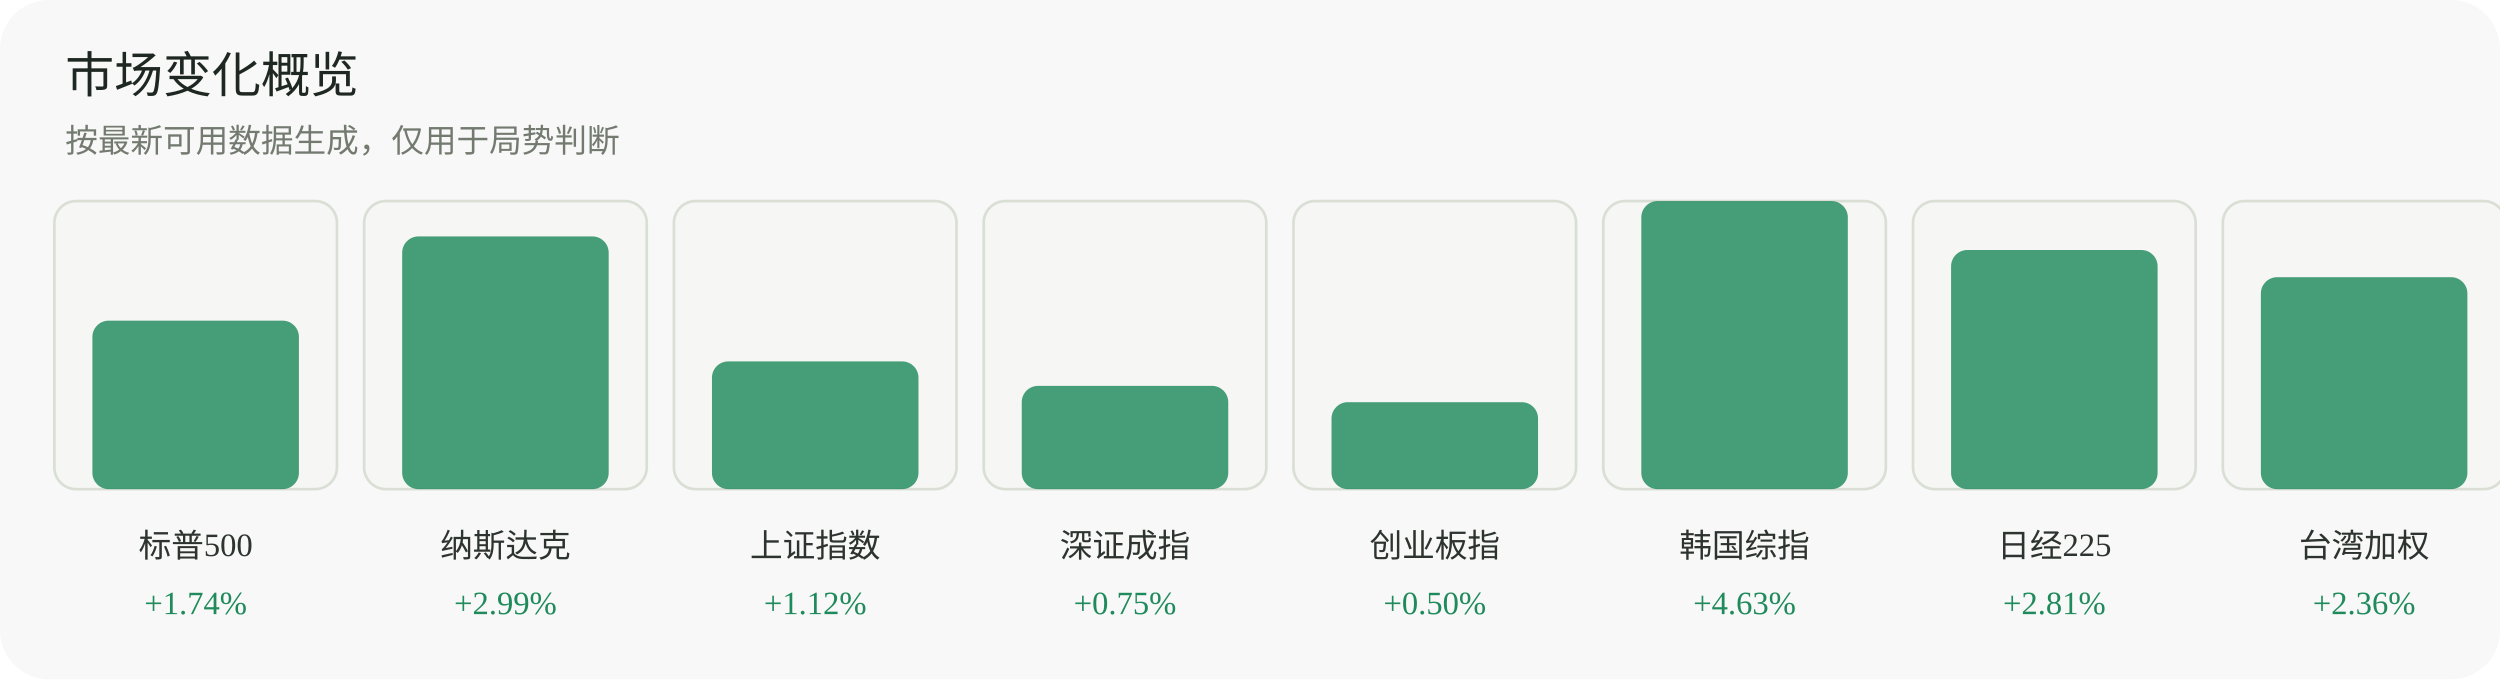
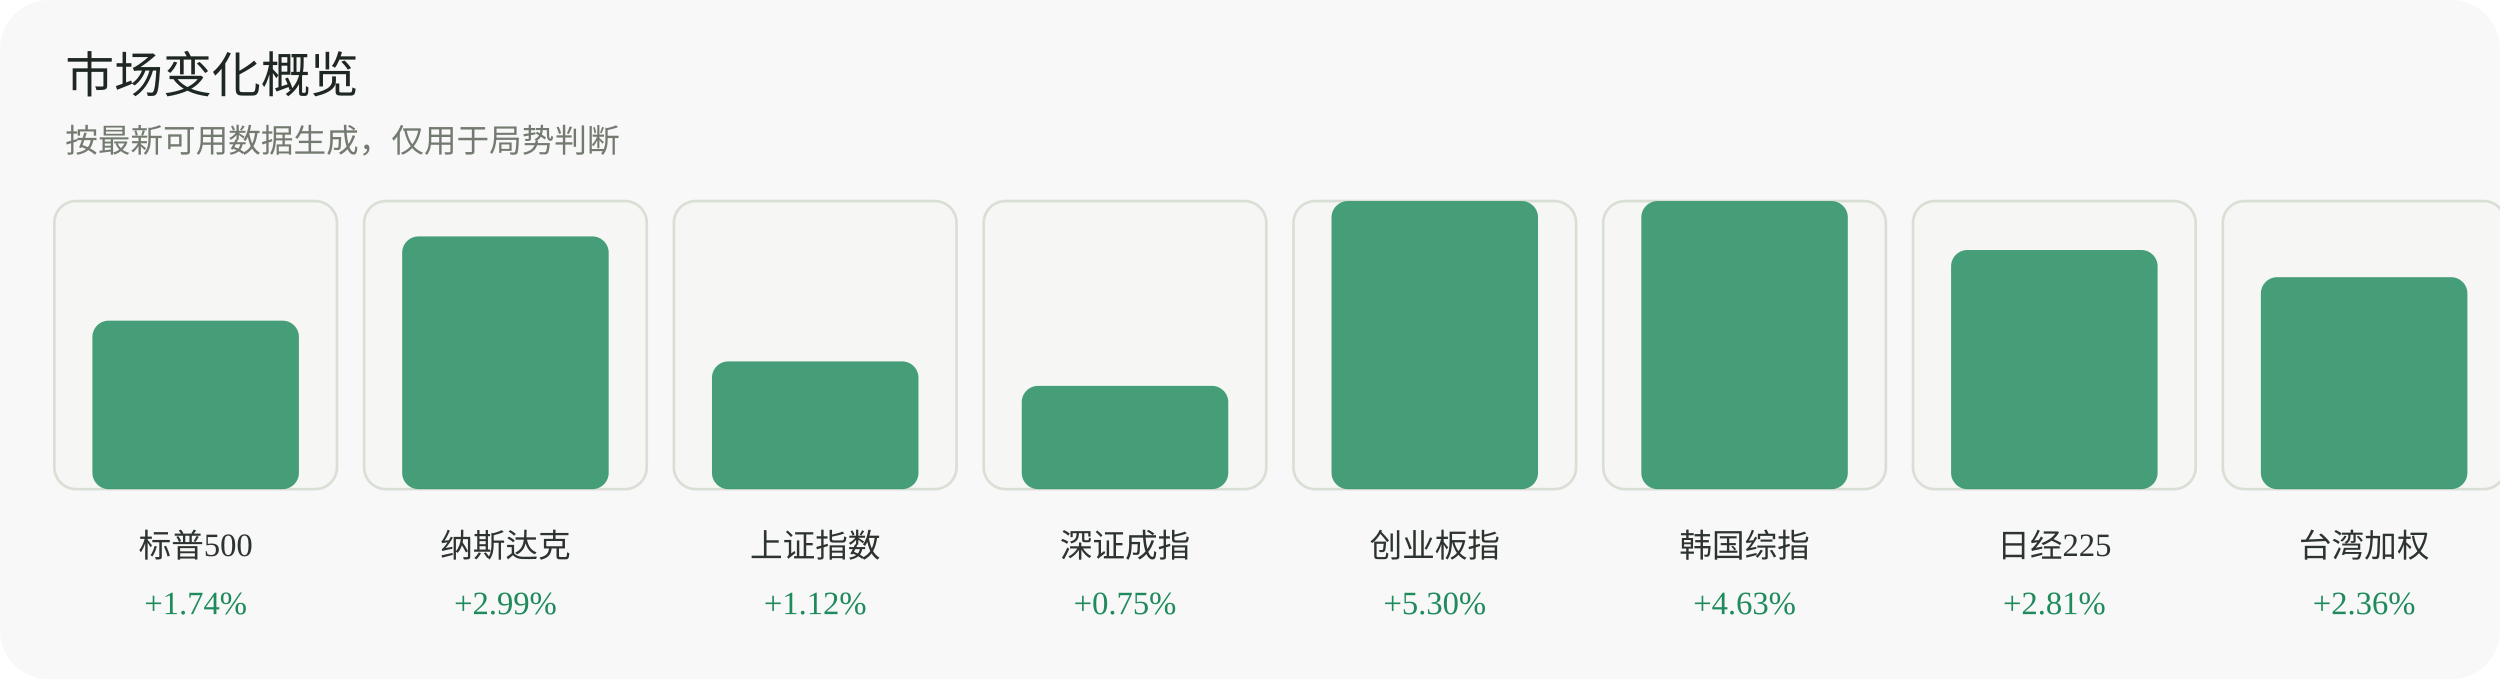
<svg xmlns="http://www.w3.org/2000/svg" width="920" height="250" viewBox="0 0 920 250" role="img" aria-label="市场变化概览">
  <rect width="920" height="250" rx="18" fill="#f7f8f7" />
  <text x="24" y="34" font-family="Inter, 'Segoe UI', sans-serif" font-size="18" fill="#1f2722">市场变化概览</text>
  <text x="24" y="56" font-family="Inter, 'Segoe UI', sans-serif" font-size="12" fill="#737a70">按最新可用数据生成，仅用于局势判断</text>
  <g>
    <rect x="20" y="74" width="104" height="106" rx="8" fill="#f6f7f4" stroke="#dadfd6" />
    <rect x="34" y="118" width="76" height="62" rx="6" fill="#1f8a5b" opacity="0.82" />
    <text x="72.0" y="205" text-anchor="middle" font-size="12" fill="#2d332f">标普500</text>
    <text x="72.0" y="226" text-anchor="middle" font-size="12" fill="#1f8a5b">+1.74%</text>
  </g>
  <g>
    <rect x="134" y="74" width="104" height="106" rx="8" fill="#f6f7f4" stroke="#dadfd6" />
    <rect x="148" y="87" width="76" height="93" rx="6" fill="#1f8a5b" opacity="0.82" />
    <text x="186.0" y="205" text-anchor="middle" font-size="12" fill="#2d332f">纳斯达克</text>
    <text x="186.0" y="226" text-anchor="middle" font-size="12" fill="#1f8a5b">+2.99%</text>
  </g>
  <g>
    <rect x="248" y="74" width="104" height="106" rx="8" fill="#f6f7f4" stroke="#dadfd6" />
    <rect x="262" y="133" width="76" height="47" rx="6" fill="#1f8a5b" opacity="0.82" />
    <text x="300.0" y="205" text-anchor="middle" font-size="12" fill="#2d332f">上证指数</text>
    <text x="300.0" y="226" text-anchor="middle" font-size="12" fill="#1f8a5b">+1.12%</text>
  </g>
  <g>
    <rect x="362" y="74" width="104" height="106" rx="8" fill="#f6f7f4" stroke="#dadfd6" />
    <rect x="376" y="142" width="76" height="38" rx="6" fill="#1f8a5b" opacity="0.82" />
    <text x="414.0" y="205" text-anchor="middle" font-size="12" fill="#2d332f">深证成指</text>
    <text x="414.0" y="226" text-anchor="middle" font-size="12" fill="#1f8a5b">+0.75%</text>
  </g>
  <g>
    <rect x="476" y="74" width="104" height="106" rx="8" fill="#f6f7f4" stroke="#dadfd6" />
-     <rect x="490" y="148" width="76" height="32" rx="6" fill="#1f8a5b" opacity="0.82" />
+     <rect x="490" y="74" width="76" height="106" rx="6" fill="#1f8a5b" opacity="0.82" />
    <text x="528.0" y="205" text-anchor="middle" font-size="12" fill="#2d332f">创业板指</text>
-     <text x="528.0" y="226" text-anchor="middle" font-size="12" fill="#1f8a5b">+0.50%</text>
+     <text x="528.0" y="226" text-anchor="middle" font-size="12" fill="#1f8a5b">+5.30%</text>
  </g>
  <g>
    <rect x="590" y="74" width="104" height="106" rx="8" fill="#f6f7f4" stroke="#dadfd6" />
    <rect x="604" y="74" width="76" height="106" rx="6" fill="#1f8a5b" opacity="0.82" />
    <text x="642.0" y="205" text-anchor="middle" font-size="12" fill="#2d332f">韩国综指</text>
    <text x="642.0" y="226" text-anchor="middle" font-size="12" fill="#1f8a5b">+4.63%</text>
  </g>
  <g>
    <rect x="704" y="74" width="104" height="106" rx="8" fill="#f6f7f4" stroke="#dadfd6" />
    <rect x="718" y="92" width="76" height="88" rx="6" fill="#1f8a5b" opacity="0.82" />
    <text x="756.0" y="205" text-anchor="middle" font-size="12" fill="#2d332f">日经225</text>
    <text x="756.0" y="226" text-anchor="middle" font-size="12" fill="#1f8a5b">+2.81%</text>
  </g>
  <g>
    <rect x="818" y="74" width="104" height="106" rx="8" fill="#f6f7f4" stroke="#dadfd6" />
    <rect x="832" y="102" width="76" height="78" rx="6" fill="#1f8a5b" opacity="0.82" />
    <text x="870.0" y="205" text-anchor="middle" font-size="12" fill="#2d332f">台湾加权</text>
    <text x="870.0" y="226" text-anchor="middle" font-size="12" fill="#1f8a5b">+2.36%</text>
  </g>
</svg>
